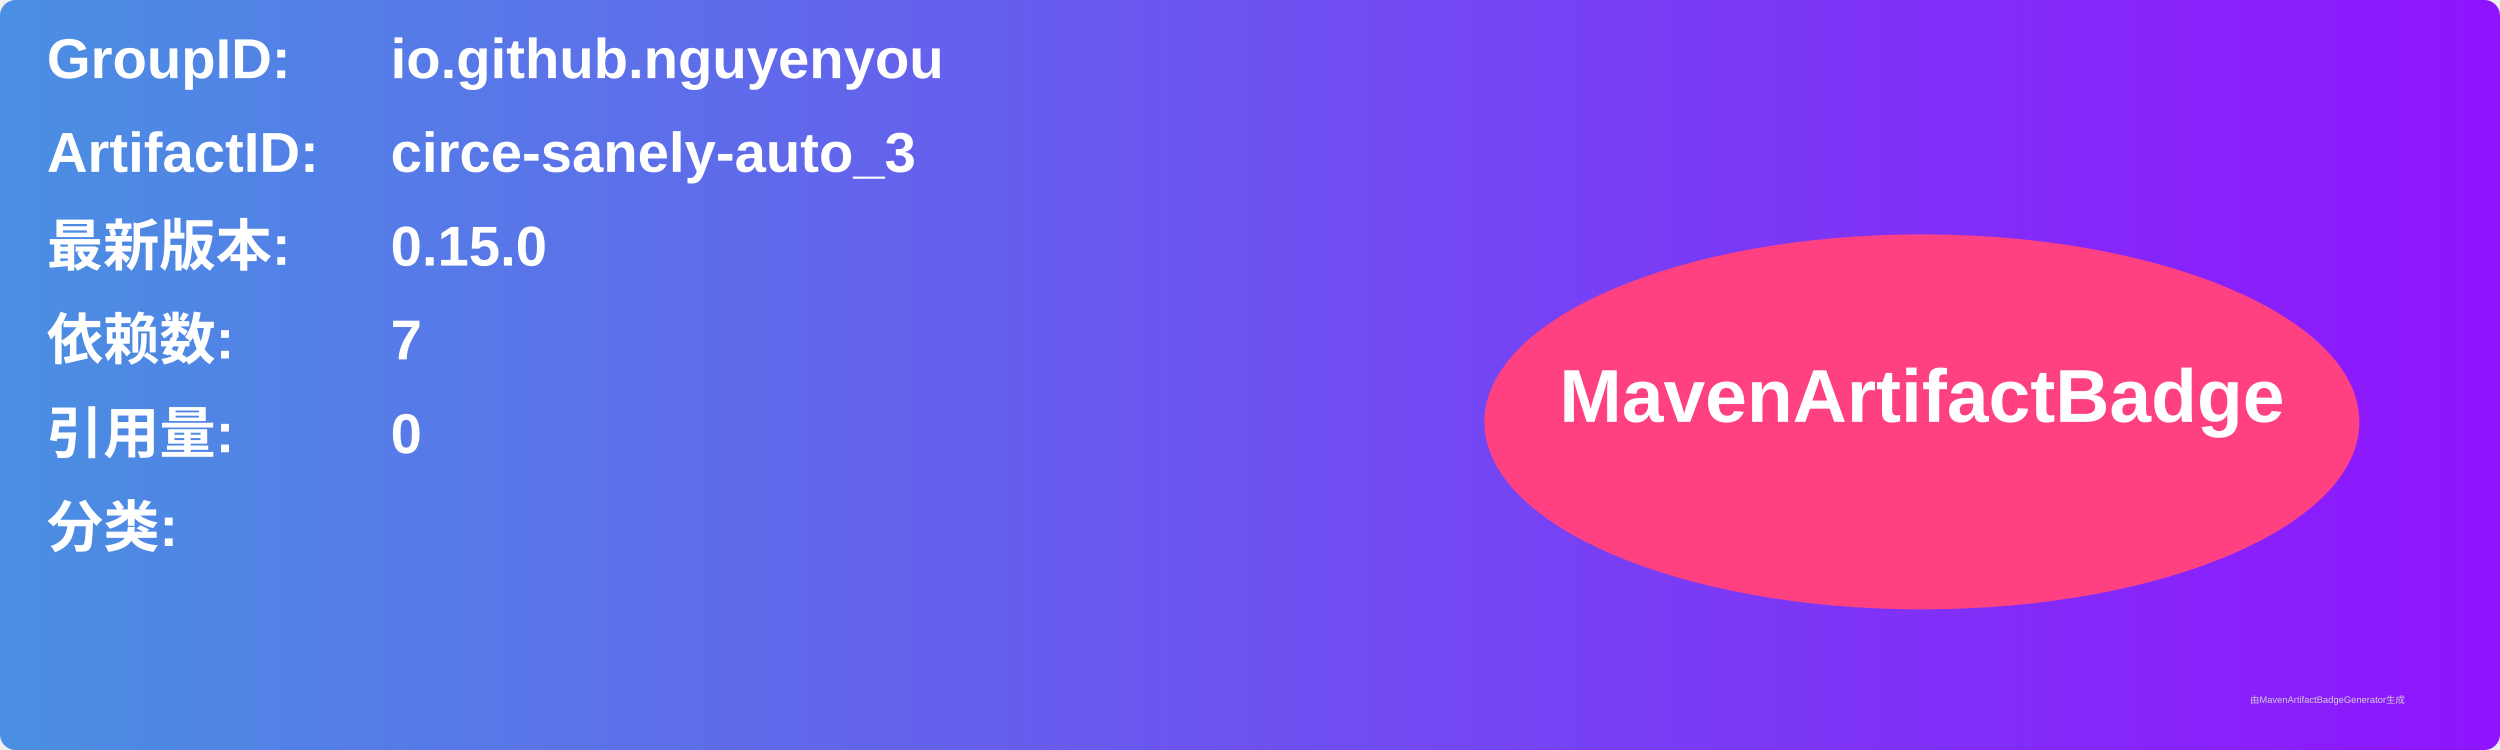
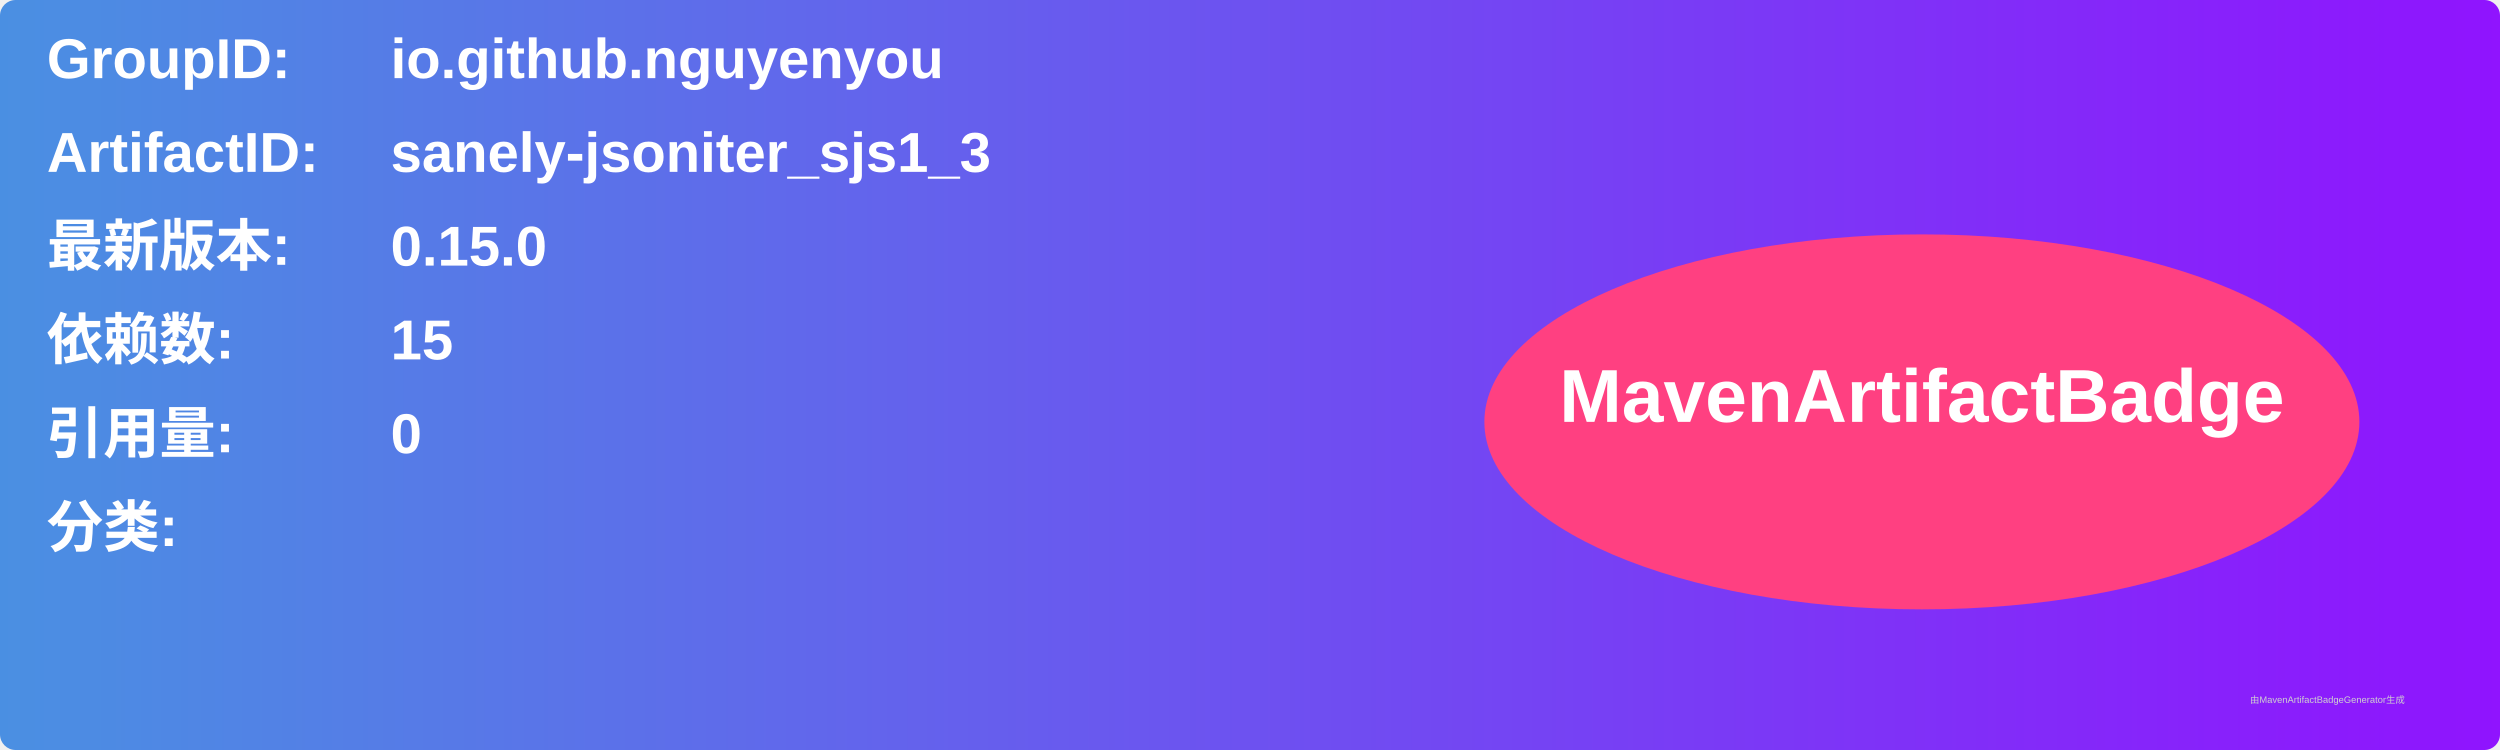
<svg xmlns="http://www.w3.org/2000/svg" width="800" height="240" viewBox="0 0 800 240">
  <linearGradient id="grad" x1="0%" y1="0%" x2="100%" y2="0%">
    <stop offset="0%" stop-color="#4a90e2" />
    <stop offset="100%" stop-color="#9013fe" />
  </linearGradient>
  <rect width="100%" height="100%" rx="5" ry="5" fill="url(#grad)" />
  <g transform="translate(15, 15)">
    <text x="0" y="10" font-family="Arial" font-size="18" fill="white" font-weight="bold" width="260">GroupID:</text>
    <text x="110" y="10" font-family="Arial" font-size="18" fill="white" font-weight="bold" width="460">io.github.nguyenyou</text>
    <text x="0" y="40" font-family="Arial" font-size="18" fill="white" font-weight="bold" width="260">ArtifactID:</text>
-     <text x="110" y="40" font-family="Arial" font-size="18" fill="white" font-weight="bold" width="460">circe-sanely-auto_3</text>
+     <text x="110" y="40" font-family="Arial" font-size="18" fill="white" font-weight="bold" width="460">sanely-jsoniter_sjs1_3</text>
    <text x="0" y="70" font-family="Arial" font-size="18" fill="white" font-weight="bold">最新版本:</text>
    <text x="110" y="70" font-family="Arial" font-size="18" fill="white" font-weight="bold">
      <tspan font-weight="bold">0.15.0</tspan>
    </text>
    <text x="0" y="100" font-family="Arial" font-size="18" fill="white" font-weight="bold">依赖数: </text>
    <text x="110" y="100" font-family="Arial" font-size="18" fill="white">
-       <tspan font-weight="bold">7</tspan>
+       <tspan font-weight="bold">15</tspan>
    </text>
    <text x="0" y="130" font-family="Arial" font-size="18" fill="white" font-weight="bold">引用量: </text>
    <text x="110" y="130" font-family="Arial" font-size="18" fill="white">
      <tspan font-weight="bold">0</tspan>
    </text>
    <text x="0" y="160" font-family="Arial" font-size="18" fill="white" font-weight="bold">分类:</text>
    <text x="10" y="190" font-family="Arial" font-size="10" fill="white">
      <tspan font-weight="bold" />
    </text>
    <ellipse cx="600" cy="120" rx="140" ry="60" fill="#ff4081" />
    <text x="600" y="120" text-anchor="middle" font-family="Arial" font-size="24" fill="white" font-weight="bold">MavenArtifactBadge</text>
  </g>
  <text x="720" y="225" font-family="Arial" font-size="3" fill="#d0d0d0">由MavenArtifactBadgeGenerator生成</text>
</svg>
